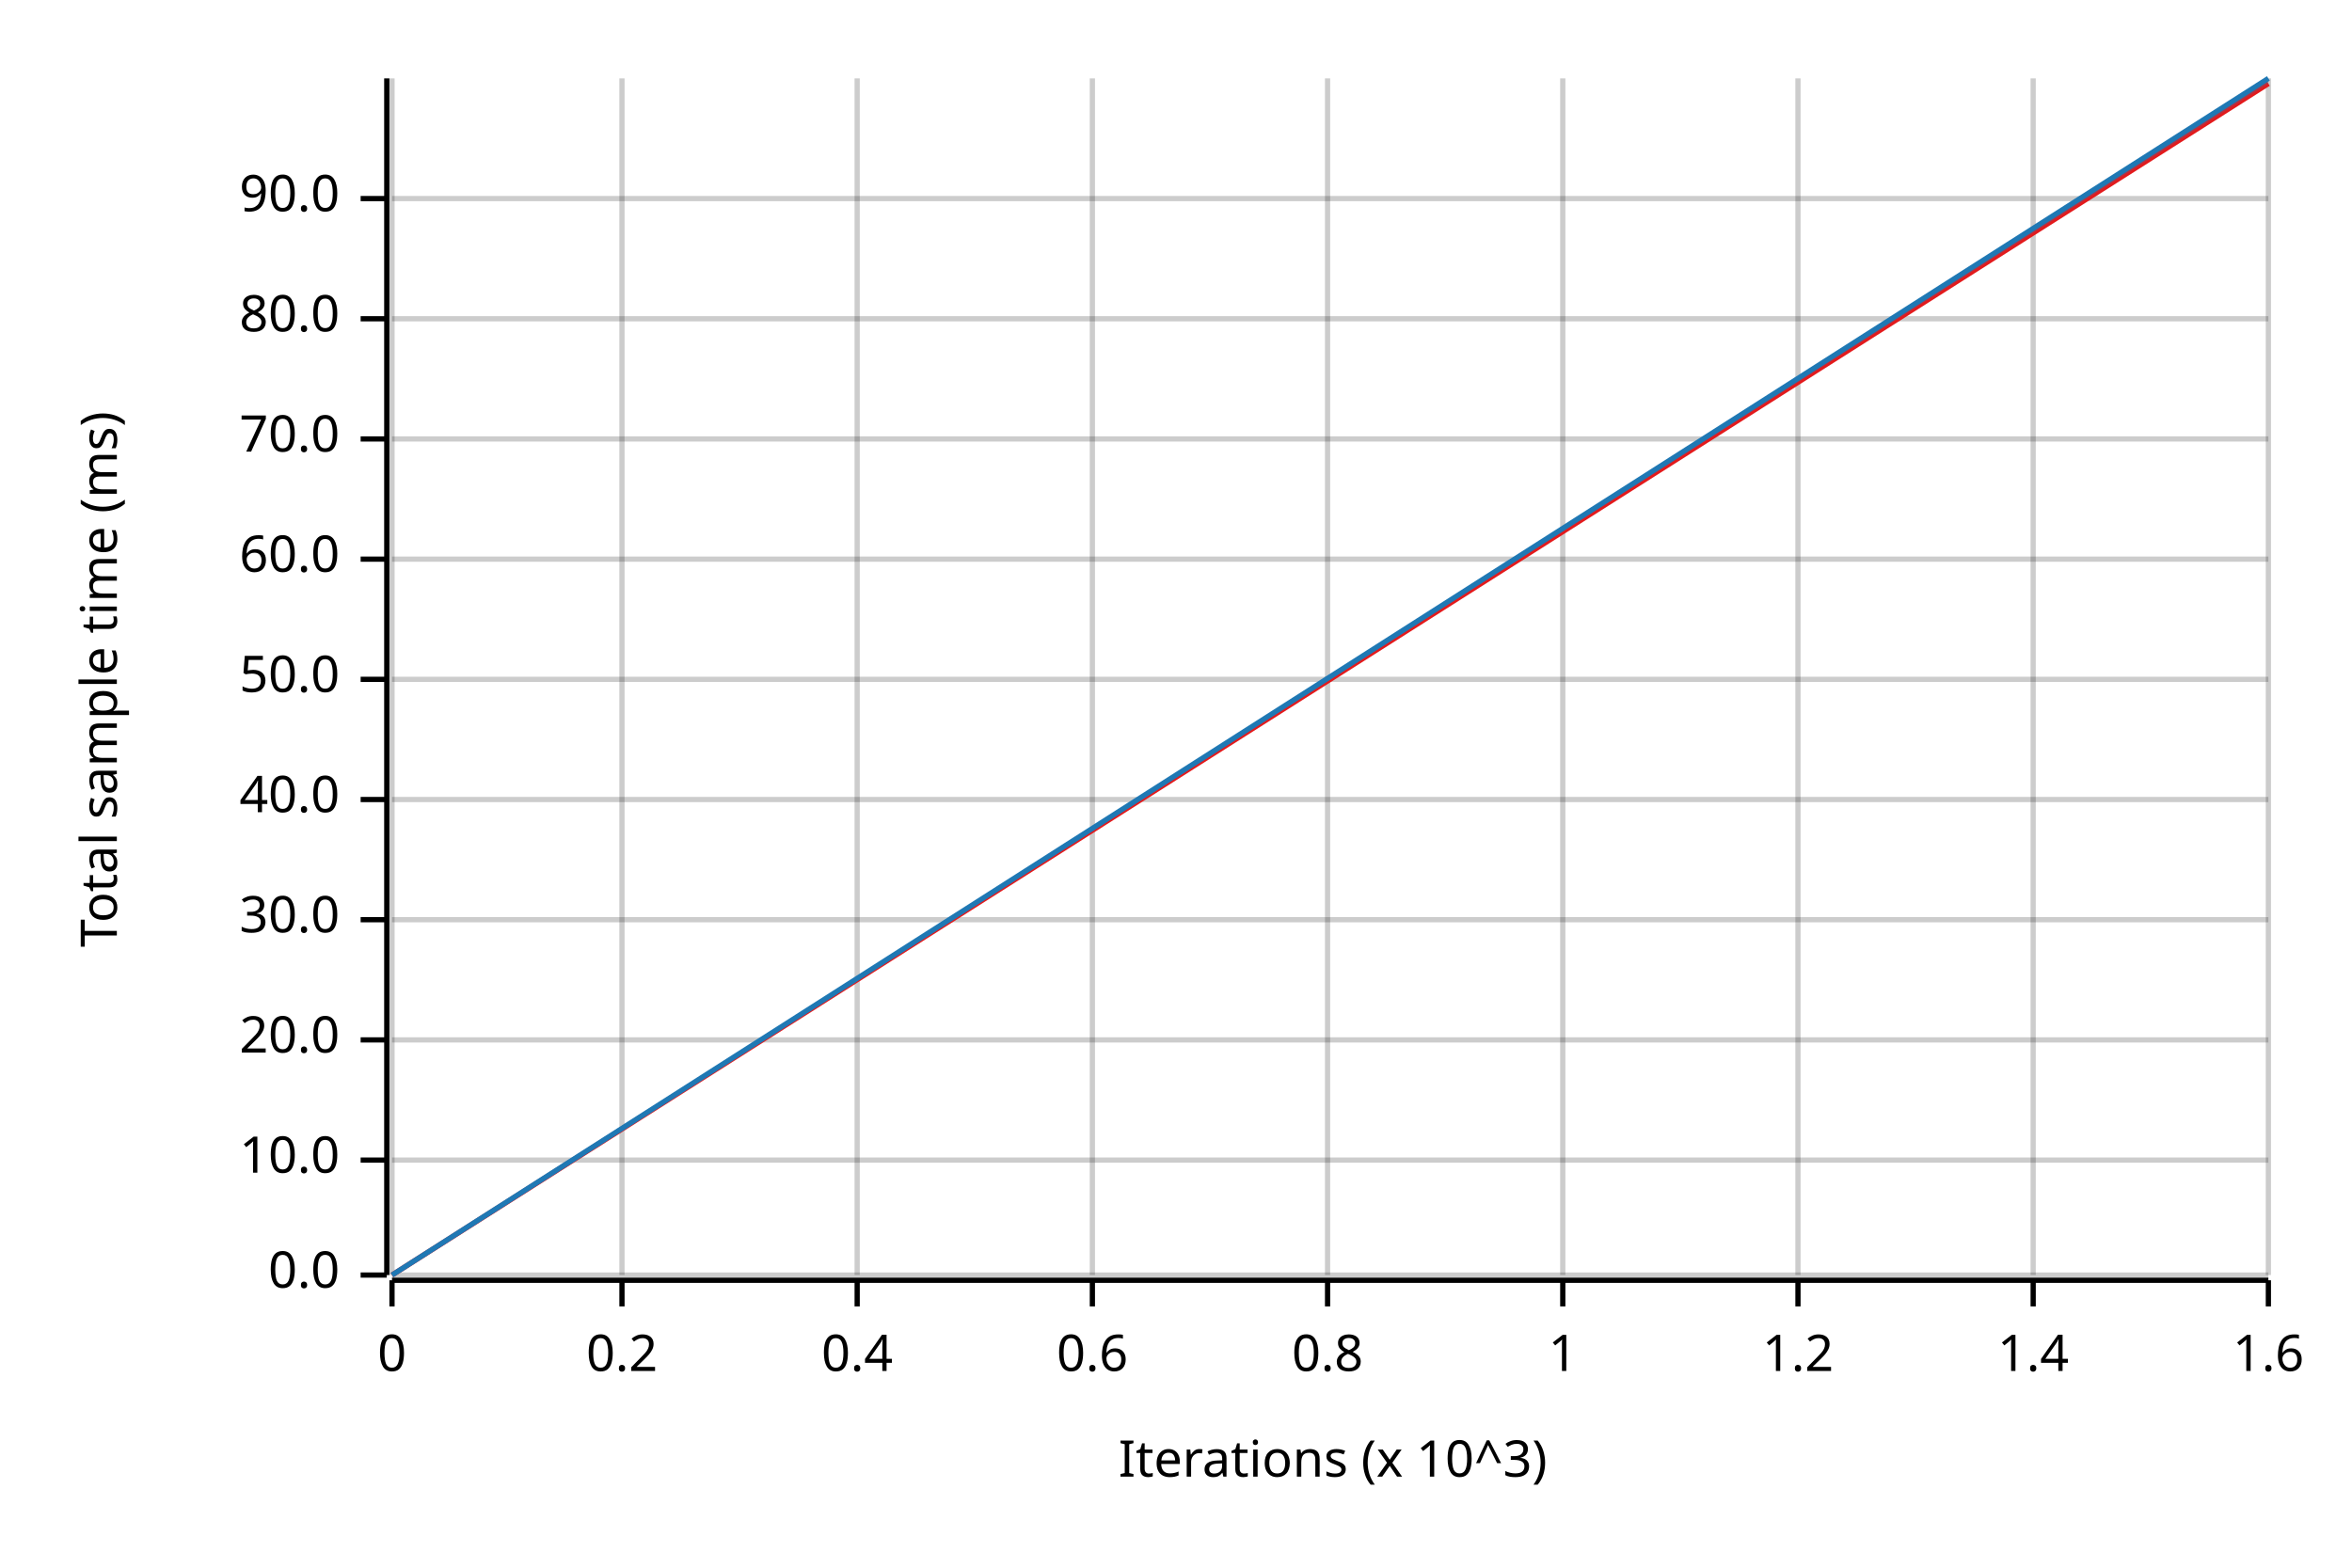
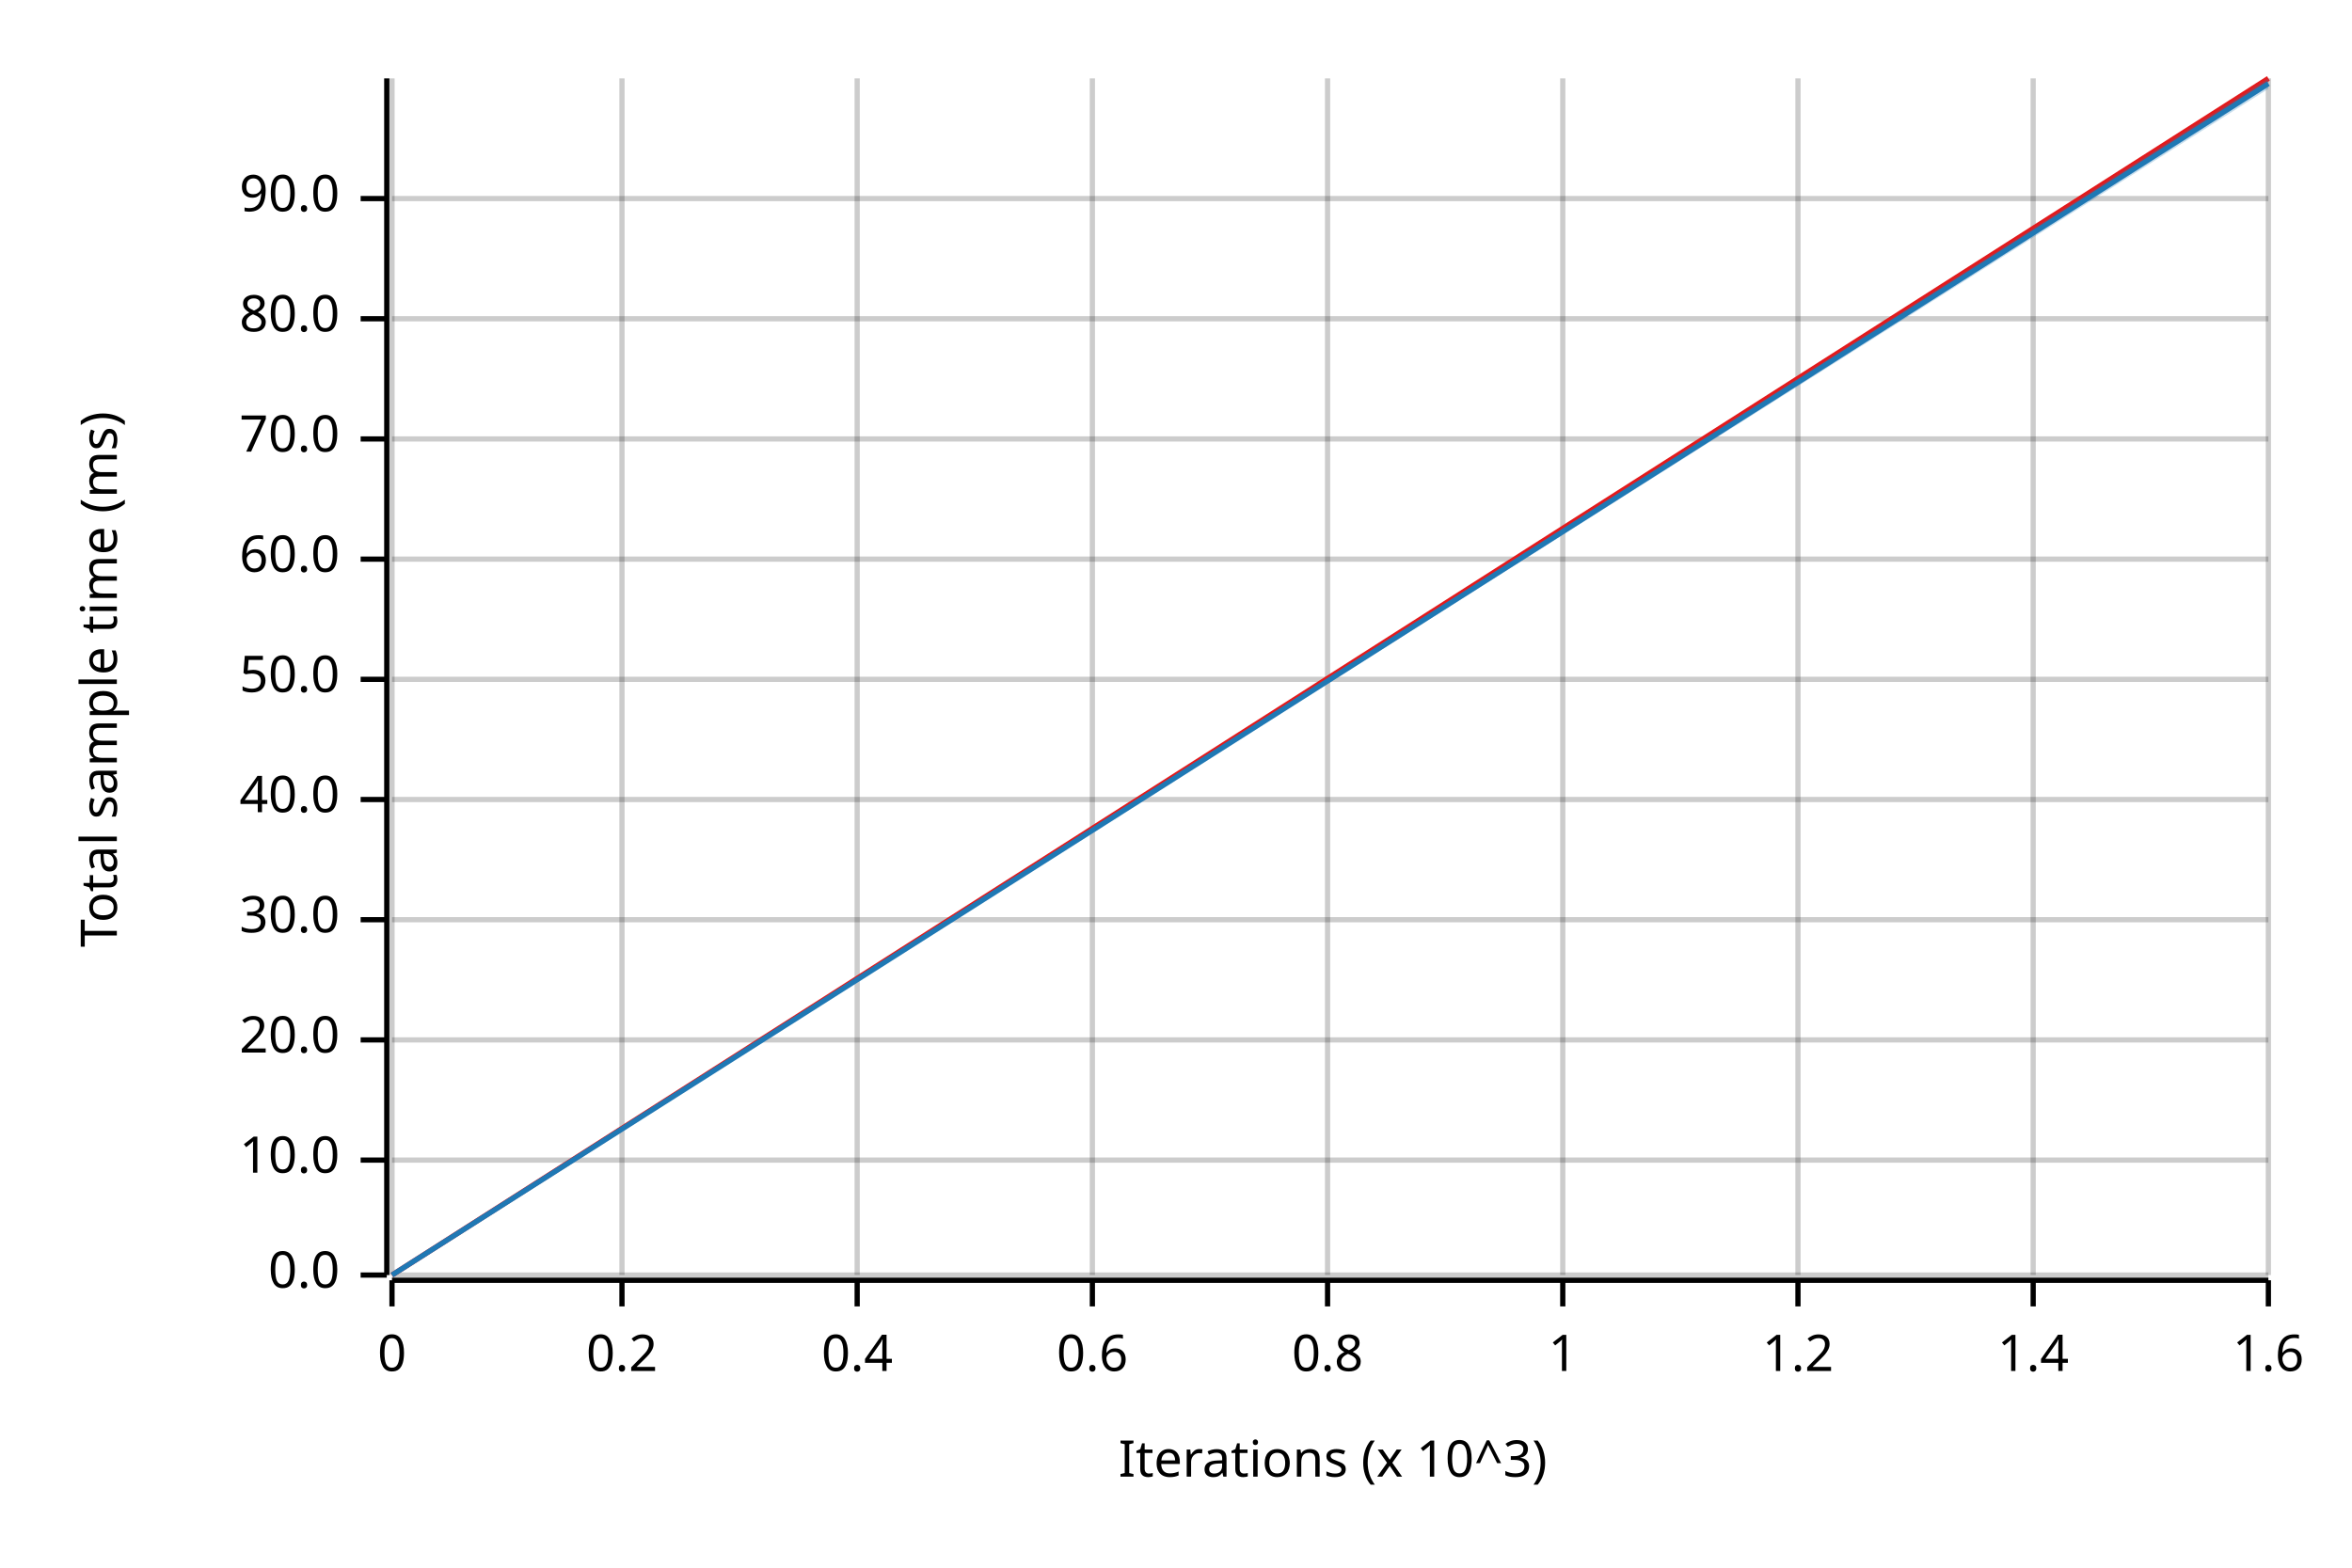
<svg xmlns="http://www.w3.org/2000/svg" width="450" height="300" viewBox="0 0 450 300">
  <text x="15" y="130" dy="0.76em" text-anchor="middle" font-family="sans-serif" font-size="9.677" opacity="1" fill="#000000" transform="rotate(270, 15, 130)">
Total sample time (ms)
</text>
  <text x="255" y="285" dy="-0.5ex" text-anchor="middle" font-family="sans-serif" font-size="9.677" opacity="1" fill="#000000">
Iterations (x 10^3)
</text>
  <line opacity="0.2" stroke="#000000" stroke-width="1" x1="75" y1="244" x2="75" y2="15" />
  <line opacity="0.2" stroke="#000000" stroke-width="1" x1="119" y1="244" x2="119" y2="15" />
  <line opacity="0.2" stroke="#000000" stroke-width="1" x1="164" y1="244" x2="164" y2="15" />
  <line opacity="0.2" stroke="#000000" stroke-width="1" x1="209" y1="244" x2="209" y2="15" />
  <line opacity="0.2" stroke="#000000" stroke-width="1" x1="254" y1="244" x2="254" y2="15" />
  <line opacity="0.2" stroke="#000000" stroke-width="1" x1="299" y1="244" x2="299" y2="15" />
  <line opacity="0.2" stroke="#000000" stroke-width="1" x1="344" y1="244" x2="344" y2="15" />
  <line opacity="0.2" stroke="#000000" stroke-width="1" x1="389" y1="244" x2="389" y2="15" />
  <line opacity="0.2" stroke="#000000" stroke-width="1" x1="434" y1="244" x2="434" y2="15" />
  <line opacity="0.2" stroke="#000000" stroke-width="1" x1="75" y1="244" x2="434" y2="244" />
  <line opacity="0.2" stroke="#000000" stroke-width="1" x1="75" y1="222" x2="434" y2="222" />
  <line opacity="0.2" stroke="#000000" stroke-width="1" x1="75" y1="199" x2="434" y2="199" />
  <line opacity="0.2" stroke="#000000" stroke-width="1" x1="75" y1="176" x2="434" y2="176" />
  <line opacity="0.2" stroke="#000000" stroke-width="1" x1="75" y1="153" x2="434" y2="153" />
  <line opacity="0.2" stroke="#000000" stroke-width="1" x1="75" y1="130" x2="434" y2="130" />
  <line opacity="0.2" stroke="#000000" stroke-width="1" x1="75" y1="107" x2="434" y2="107" />
  <line opacity="0.2" stroke="#000000" stroke-width="1" x1="75" y1="84" x2="434" y2="84" />
  <line opacity="0.2" stroke="#000000" stroke-width="1" x1="75" y1="61" x2="434" y2="61" />
  <line opacity="0.2" stroke="#000000" stroke-width="1" x1="75" y1="38" x2="434" y2="38" />
  <polyline fill="none" opacity="1" stroke="#000000" stroke-width="1" points="74,15 74,244 " />
  <text x="65" y="244" dy="0.5ex" text-anchor="end" font-family="sans-serif" font-size="9.677" opacity="1" fill="#000000">
0.0
</text>
  <polyline fill="none" opacity="1" stroke="#000000" stroke-width="1" points="69,244 74,244 " />
  <text x="65" y="222" dy="0.5ex" text-anchor="end" font-family="sans-serif" font-size="9.677" opacity="1" fill="#000000">
10.0
</text>
  <polyline fill="none" opacity="1" stroke="#000000" stroke-width="1" points="69,222 74,222 " />
  <text x="65" y="199" dy="0.5ex" text-anchor="end" font-family="sans-serif" font-size="9.677" opacity="1" fill="#000000">
20.0
</text>
  <polyline fill="none" opacity="1" stroke="#000000" stroke-width="1" points="69,199 74,199 " />
  <text x="65" y="176" dy="0.5ex" text-anchor="end" font-family="sans-serif" font-size="9.677" opacity="1" fill="#000000">
30.0
</text>
  <polyline fill="none" opacity="1" stroke="#000000" stroke-width="1" points="69,176 74,176 " />
  <text x="65" y="153" dy="0.5ex" text-anchor="end" font-family="sans-serif" font-size="9.677" opacity="1" fill="#000000">
40.0
</text>
  <polyline fill="none" opacity="1" stroke="#000000" stroke-width="1" points="69,153 74,153 " />
  <text x="65" y="130" dy="0.5ex" text-anchor="end" font-family="sans-serif" font-size="9.677" opacity="1" fill="#000000">
50.0
</text>
  <polyline fill="none" opacity="1" stroke="#000000" stroke-width="1" points="69,130 74,130 " />
  <text x="65" y="107" dy="0.5ex" text-anchor="end" font-family="sans-serif" font-size="9.677" opacity="1" fill="#000000">
60.0
</text>
  <polyline fill="none" opacity="1" stroke="#000000" stroke-width="1" points="69,107 74,107 " />
  <text x="65" y="84" dy="0.5ex" text-anchor="end" font-family="sans-serif" font-size="9.677" opacity="1" fill="#000000">
70.0
</text>
  <polyline fill="none" opacity="1" stroke="#000000" stroke-width="1" points="69,84 74,84 " />
  <text x="65" y="61" dy="0.5ex" text-anchor="end" font-family="sans-serif" font-size="9.677" opacity="1" fill="#000000">
80.0
</text>
  <polyline fill="none" opacity="1" stroke="#000000" stroke-width="1" points="69,61 74,61 " />
  <text x="65" y="38" dy="0.5ex" text-anchor="end" font-family="sans-serif" font-size="9.677" opacity="1" fill="#000000">
90.0
</text>
  <polyline fill="none" opacity="1" stroke="#000000" stroke-width="1" points="69,38 74,38 " />
  <polyline fill="none" opacity="1" stroke="#000000" stroke-width="1" points="75,245 434,245 " />
  <text x="75" y="255" dy="0.76em" text-anchor="middle" font-family="sans-serif" font-size="9.677" opacity="1" fill="#000000">
0
</text>
  <polyline fill="none" opacity="1" stroke="#000000" stroke-width="1" points="75,245 75,250 " />
  <text x="119" y="255" dy="0.76em" text-anchor="middle" font-family="sans-serif" font-size="9.677" opacity="1" fill="#000000">
0.2
</text>
  <polyline fill="none" opacity="1" stroke="#000000" stroke-width="1" points="119,245 119,250 " />
  <text x="164" y="255" dy="0.76em" text-anchor="middle" font-family="sans-serif" font-size="9.677" opacity="1" fill="#000000">
0.4
</text>
  <polyline fill="none" opacity="1" stroke="#000000" stroke-width="1" points="164,245 164,250 " />
  <text x="209" y="255" dy="0.76em" text-anchor="middle" font-family="sans-serif" font-size="9.677" opacity="1" fill="#000000">
0.6
</text>
  <polyline fill="none" opacity="1" stroke="#000000" stroke-width="1" points="209,245 209,250 " />
  <text x="254" y="255" dy="0.76em" text-anchor="middle" font-family="sans-serif" font-size="9.677" opacity="1" fill="#000000">
0.8
</text>
  <polyline fill="none" opacity="1" stroke="#000000" stroke-width="1" points="254,245 254,250 " />
  <text x="299" y="255" dy="0.76em" text-anchor="middle" font-family="sans-serif" font-size="9.677" opacity="1" fill="#000000">
1
</text>
  <polyline fill="none" opacity="1" stroke="#000000" stroke-width="1" points="299,245 299,250 " />
  <text x="344" y="255" dy="0.76em" text-anchor="middle" font-family="sans-serif" font-size="9.677" opacity="1" fill="#000000">
1.2
</text>
  <polyline fill="none" opacity="1" stroke="#000000" stroke-width="1" points="344,245 344,250 " />
  <text x="389" y="255" dy="0.76em" text-anchor="middle" font-family="sans-serif" font-size="9.677" opacity="1" fill="#000000">
1.4
</text>
  <polyline fill="none" opacity="1" stroke="#000000" stroke-width="1" points="389,245 389,250 " />
  <text x="434" y="255" dy="0.76em" text-anchor="middle" font-family="sans-serif" font-size="9.677" opacity="1" fill="#000000">
1.6
</text>
  <polyline fill="none" opacity="1" stroke="#000000" stroke-width="1" points="434,245 434,250 " />
-   <polyline fill="none" opacity="1" stroke="#E31A1C" stroke-width="1" points="75,244 434,16 " />
+   <polyline fill="none" opacity="1" stroke="#E31A1C" stroke-width="1" points="75,244 434,15 " />
  <polygon opacity="0.25" fill="#E31A1C" points="75,244 434,16 434,15 " />
-   <polyline fill="none" opacity="1" stroke="#1F78B4" stroke-width="1" points="75,244 434,15 " />
-   <polygon opacity="0.25" fill="#1F78B4" points="75,244 434,16 434,15 " />
+   <polyline fill="none" opacity="1" stroke="#1F78B4" stroke-width="1" points="75,244 434,16 " />
+   <polygon opacity="0.25" fill="#1F78B4" points="75,244 434,17 434,15 " />
</svg>
